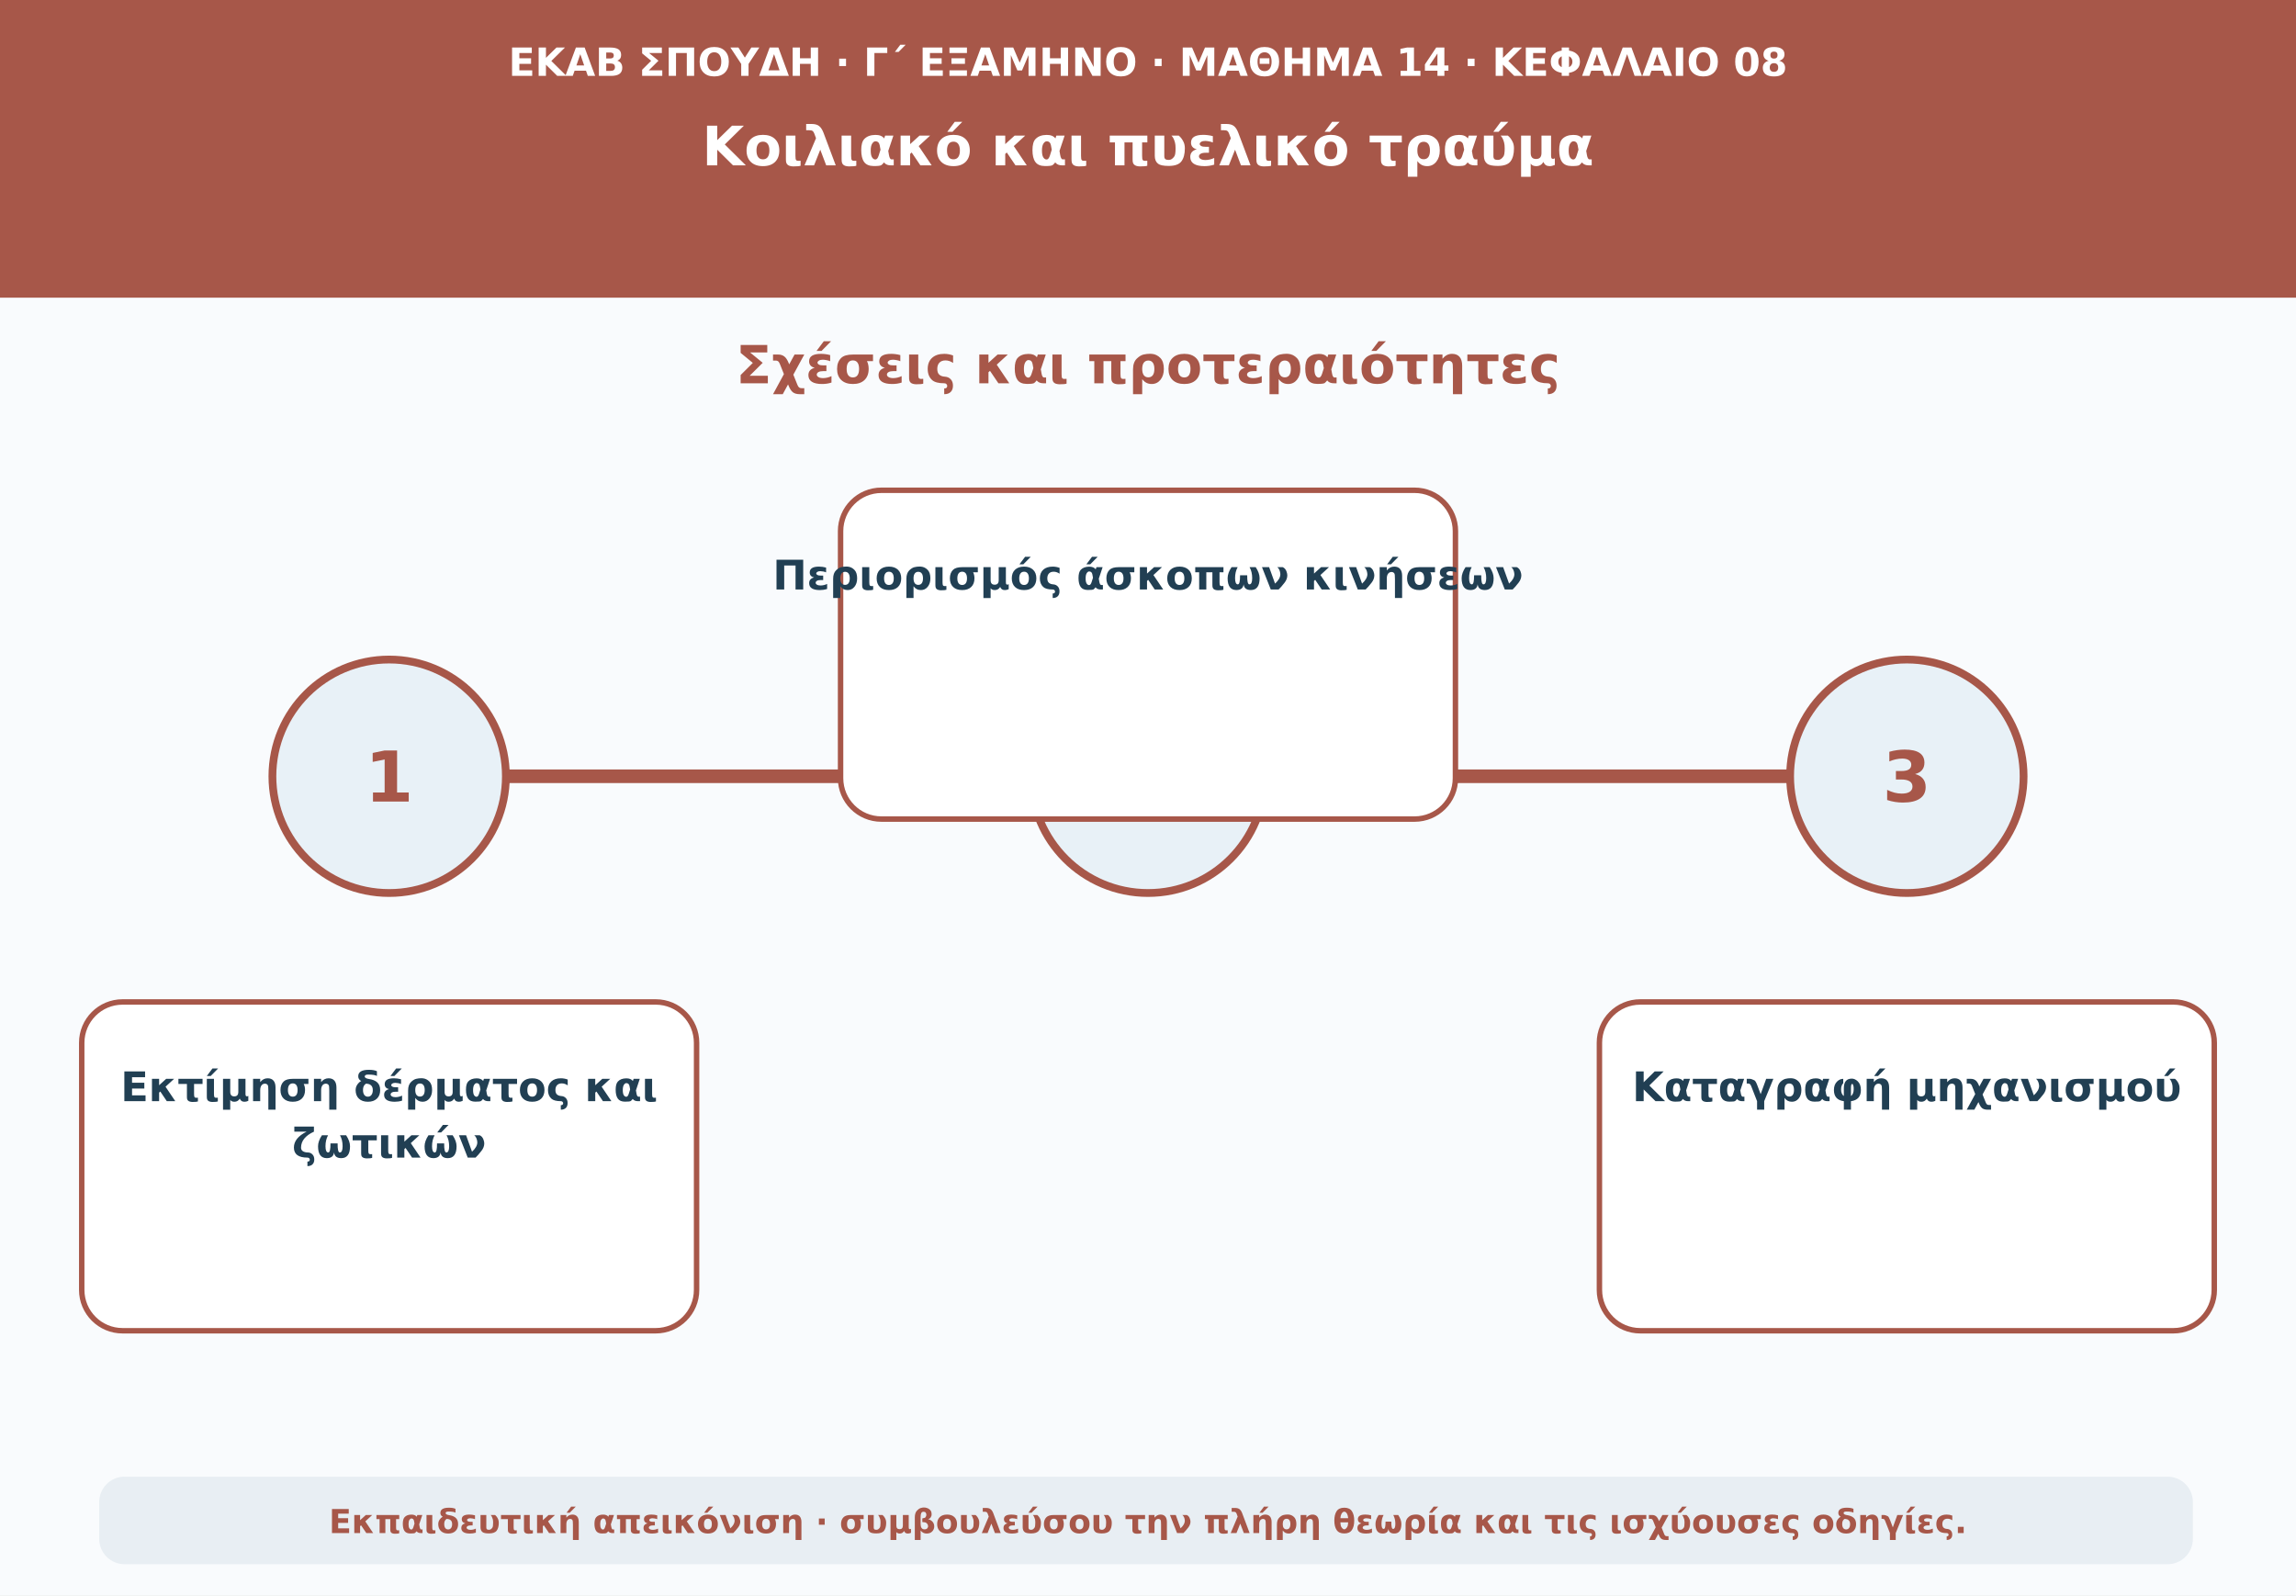
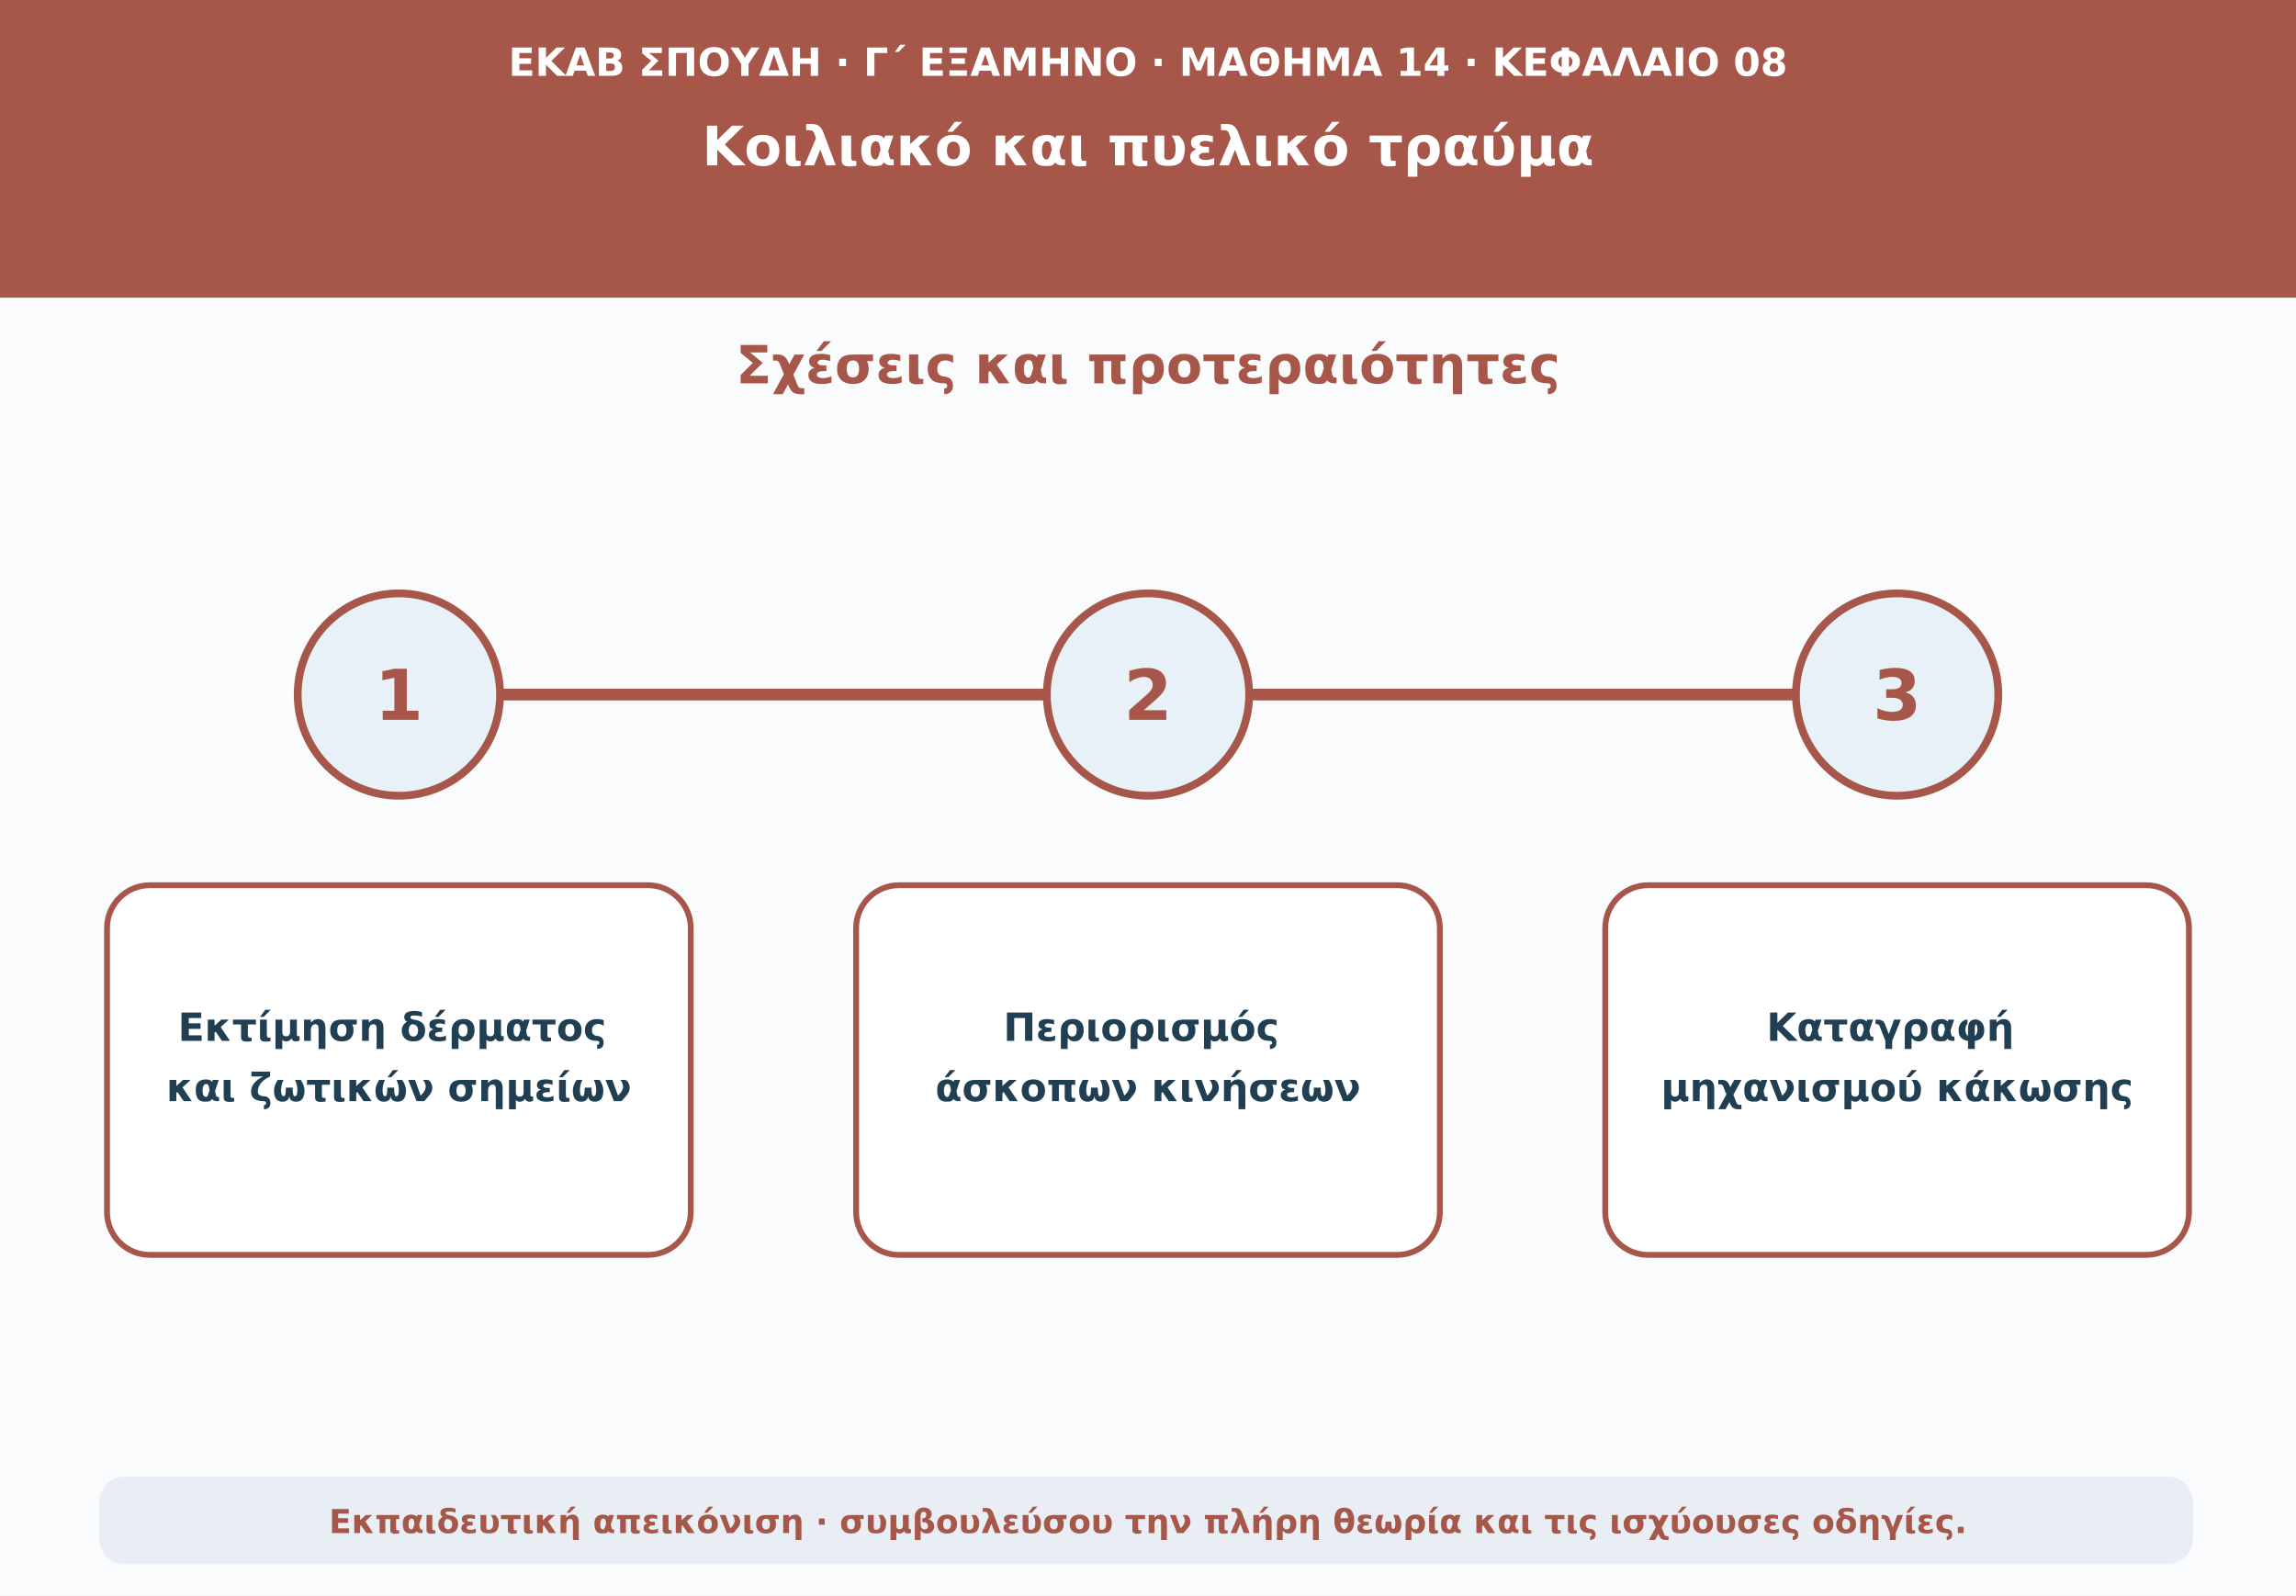
<svg xmlns="http://www.w3.org/2000/svg" viewBox="0 0 1180 820" role="img" aria-labelledby="t d">
  <rect width="1180" height="820" fill="#f9fbfd" />
  <path d="M0 0H1180V153H0Z" fill="#a75749" />
-   <text x="590" y="39" text-anchor="middle" font-family="DejaVu Sans,Arial,sans-serif" font-size="20" font-weight="690" fill="#ffffff">ΕΚΑΒ ΣΠΟΥΔΗ · Γ΄ ΕΞΑΜΗΝΟ · ΜΑΘΗΜΑ 14 · ΚΕΦΑΛΑΙΟ 08</text>
-   <text x="590" y="85" text-anchor="middle" font-family="DejaVu Sans,Arial,sans-serif" font-size="28" font-weight="760" fill="#ffffff">Κοιλιακό και πυελικό τραύμα</text>
+   <text x="590" y="39" text-anchor="middle" font-family="DejaVu Sans,Arial,sans-serif" font-size="20" font-weight="690" fill="#fff">ΕΚΑΒ ΣΠΟΥΔΗ · Γ΄ ΕΞΑΜΗΝΟ · ΜΑΘΗΜΑ 14 · ΚΕΦΑΛΑΙΟ 08</text>
+   <text x="590" y="85" text-anchor="middle" font-family="DejaVu Sans,Arial,sans-serif" font-size="28" font-weight="760" fill="#fff">Κοιλιακό και πυελικό τραύμα</text>
  <text x="590" y="197" text-anchor="middle" font-family="DejaVu Sans,Arial,sans-serif" font-size="27" font-weight="740" fill="#a75749">Σχέσεις και προτεραιότητες</text>
-   <path d="M160 399H1020" stroke="#a75749" stroke-width="7" stroke-linecap="round" />
-   <circle cx="200" cy="399" r="60" fill="#e8f1f7" stroke="#a75749" stroke-width="4" />
-   <text x="200" y="412" text-anchor="middle" font-family="DejaVu Sans,Arial,sans-serif" font-size="36" font-weight="760" fill="#a75749">1</text>
-   <rect x="42" y="515" width="316" height="169" rx="21" fill="#ffffff" stroke="#a75749" stroke-width="2.8" />
-   <text x="200" y="566" text-anchor="middle" font-family="DejaVu Sans,Arial,sans-serif" font-size="21" font-weight="650" fill="#213f53">Εκτίμηση δέρματος και</text>
-   <text x="200" y="595" text-anchor="middle" font-family="DejaVu Sans,Arial,sans-serif" font-size="21" font-weight="650" fill="#213f53">ζωτικών</text>
-   <circle cx="590" cy="399" r="60" fill="#e8f1f7" stroke="#a75749" stroke-width="4" />
-   <text x="590" y="412" text-anchor="middle" font-family="DejaVu Sans,Arial,sans-serif" font-size="36" font-weight="760" fill="#a75749">2</text>
-   <rect x="432" y="252" width="316" height="169" rx="21" fill="#ffffff" stroke="#a75749" stroke-width="2.8" />
-   <text x="590" y="303" text-anchor="middle" font-family="DejaVu Sans,Arial,sans-serif" font-size="21" font-weight="650" fill="#213f53">Περιορισμός άσκοπων κινήσεων</text>
-   <circle cx="980" cy="399" r="60" fill="#e8f1f7" stroke="#a75749" stroke-width="4" />
-   <text x="980" y="412" text-anchor="middle" font-family="DejaVu Sans,Arial,sans-serif" font-size="36" font-weight="760" fill="#a75749">3</text>
-   <rect x="822" y="515" width="316" height="169" rx="21" fill="#ffffff" stroke="#a75749" stroke-width="2.8" />
-   <text x="980" y="566" text-anchor="middle" font-family="DejaVu Sans,Arial,sans-serif" font-size="21" font-weight="650" fill="#213f53">Καταγραφή μηχανισμού</text>
+   <path d="M205 357H975" stroke="#a75749" stroke-width="6" stroke-linecap="round" />
+   <circle cx="205" cy="357" r="52" fill="#e8f1f7" stroke="#a75749" stroke-width="4" />
+   <text x="205" y="370" text-anchor="middle" font-family="DejaVu Sans,Arial,sans-serif" font-size="36" font-weight="760" fill="#a75749">1</text>
+   <rect x="55" y="455" width="300" height="190" rx="22" fill="#fff" stroke="#a75749" stroke-width="3" />
+   <circle cx="590" cy="357" r="52" fill="#e8f1f7" stroke="#a75749" stroke-width="4" />
+   <text x="590" y="370" text-anchor="middle" font-family="DejaVu Sans,Arial,sans-serif" font-size="36" font-weight="760" fill="#a75749">2</text>
+   <rect x="440" y="455" width="300" height="190" rx="22" fill="#fff" stroke="#a75749" stroke-width="3" />
+   <circle cx="975" cy="357" r="52" fill="#e8f1f7" stroke="#a75749" stroke-width="4" />
+   <text x="975" y="370" text-anchor="middle" font-family="DejaVu Sans,Arial,sans-serif" font-size="36" font-weight="760" fill="#a75749">3</text>
+   <rect x="825" y="455" width="300" height="190" rx="22" fill="#fff" stroke="#a75749" stroke-width="3" />
+   <text x="205" y="535" text-anchor="middle" font-family="DejaVu Sans,Arial,sans-serif" font-size="20" font-weight="650" fill="#213f53">
+     <tspan x="205">Εκτίμηση δέρματος</tspan>
+     <tspan x="205" dy="31">και ζωτικών σημείων</tspan>
+   </text>
+   <text x="590" y="535" text-anchor="middle" font-family="DejaVu Sans,Arial,sans-serif" font-size="20" font-weight="650" fill="#213f53">
+     <tspan x="590">Περιορισμός</tspan>
+     <tspan x="590" dy="31">άσκοπων κινήσεων</tspan>
+   </text>
+   <text x="975" y="535" text-anchor="middle" font-family="DejaVu Sans,Arial,sans-serif" font-size="20" font-weight="650" fill="#213f53">
+     <tspan x="975">Καταγραφή</tspan>
+     <tspan x="975" dy="31">μηχανισμού κάκωσης</tspan>
+   </text>
  <rect x="51" y="759" width="1076" height="45" rx="13" fill="#e8eef3" />
  <text x="590" y="788" text-anchor="middle" font-family="DejaVu Sans,Arial,sans-serif" font-size="17" font-weight="610" fill="#a75749">Εκπαιδευτική απεικόνιση · συμβουλεύσου την πλήρη θεωρία και τις ισχύουσες οδηγίες.</text>
</svg>
